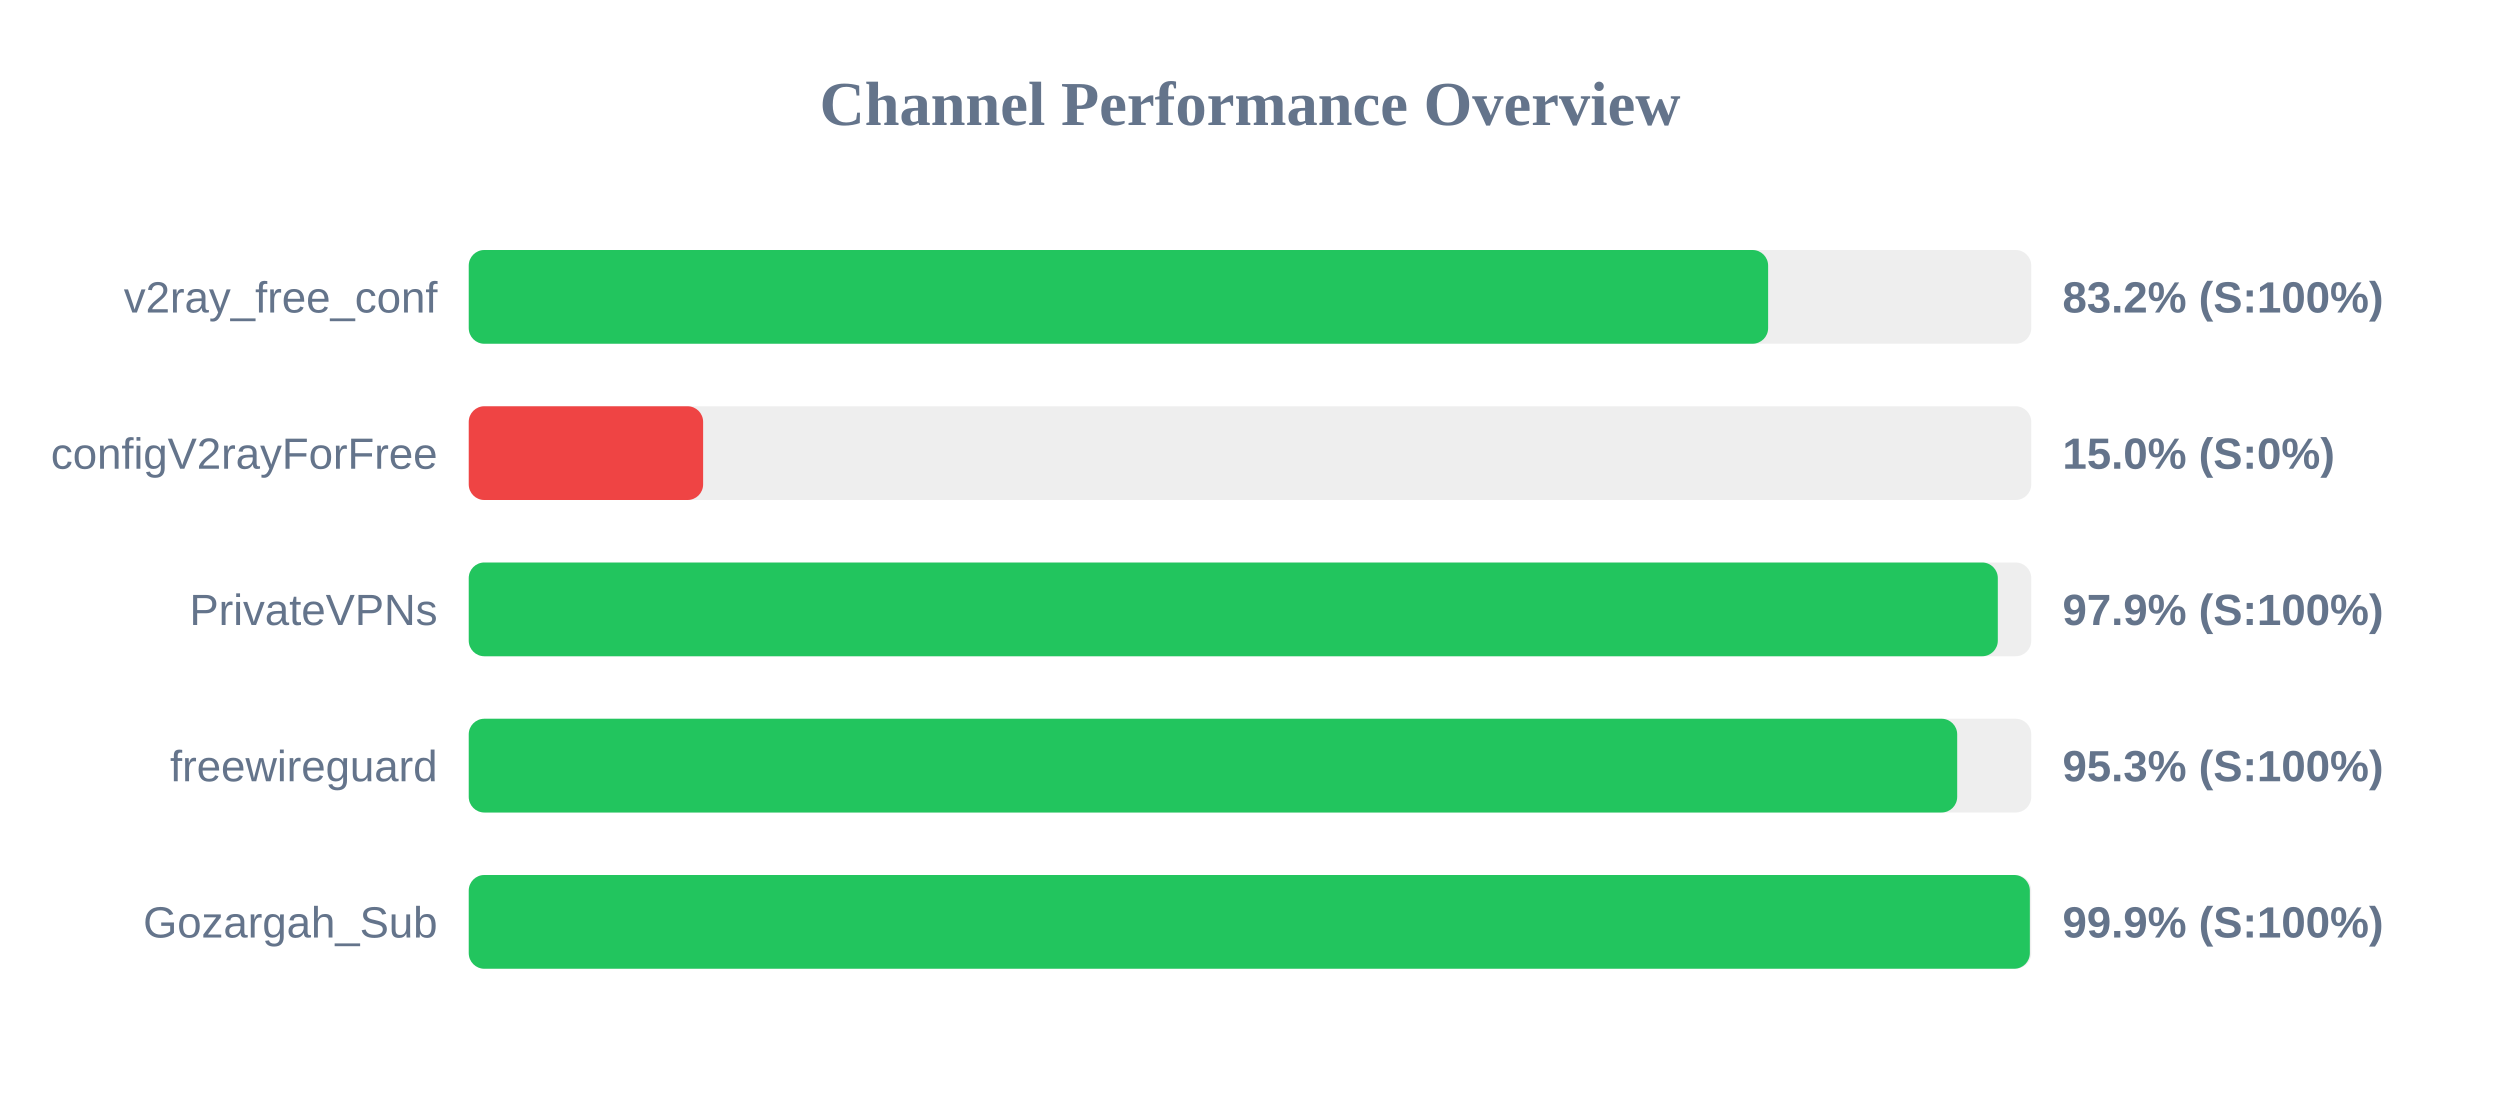
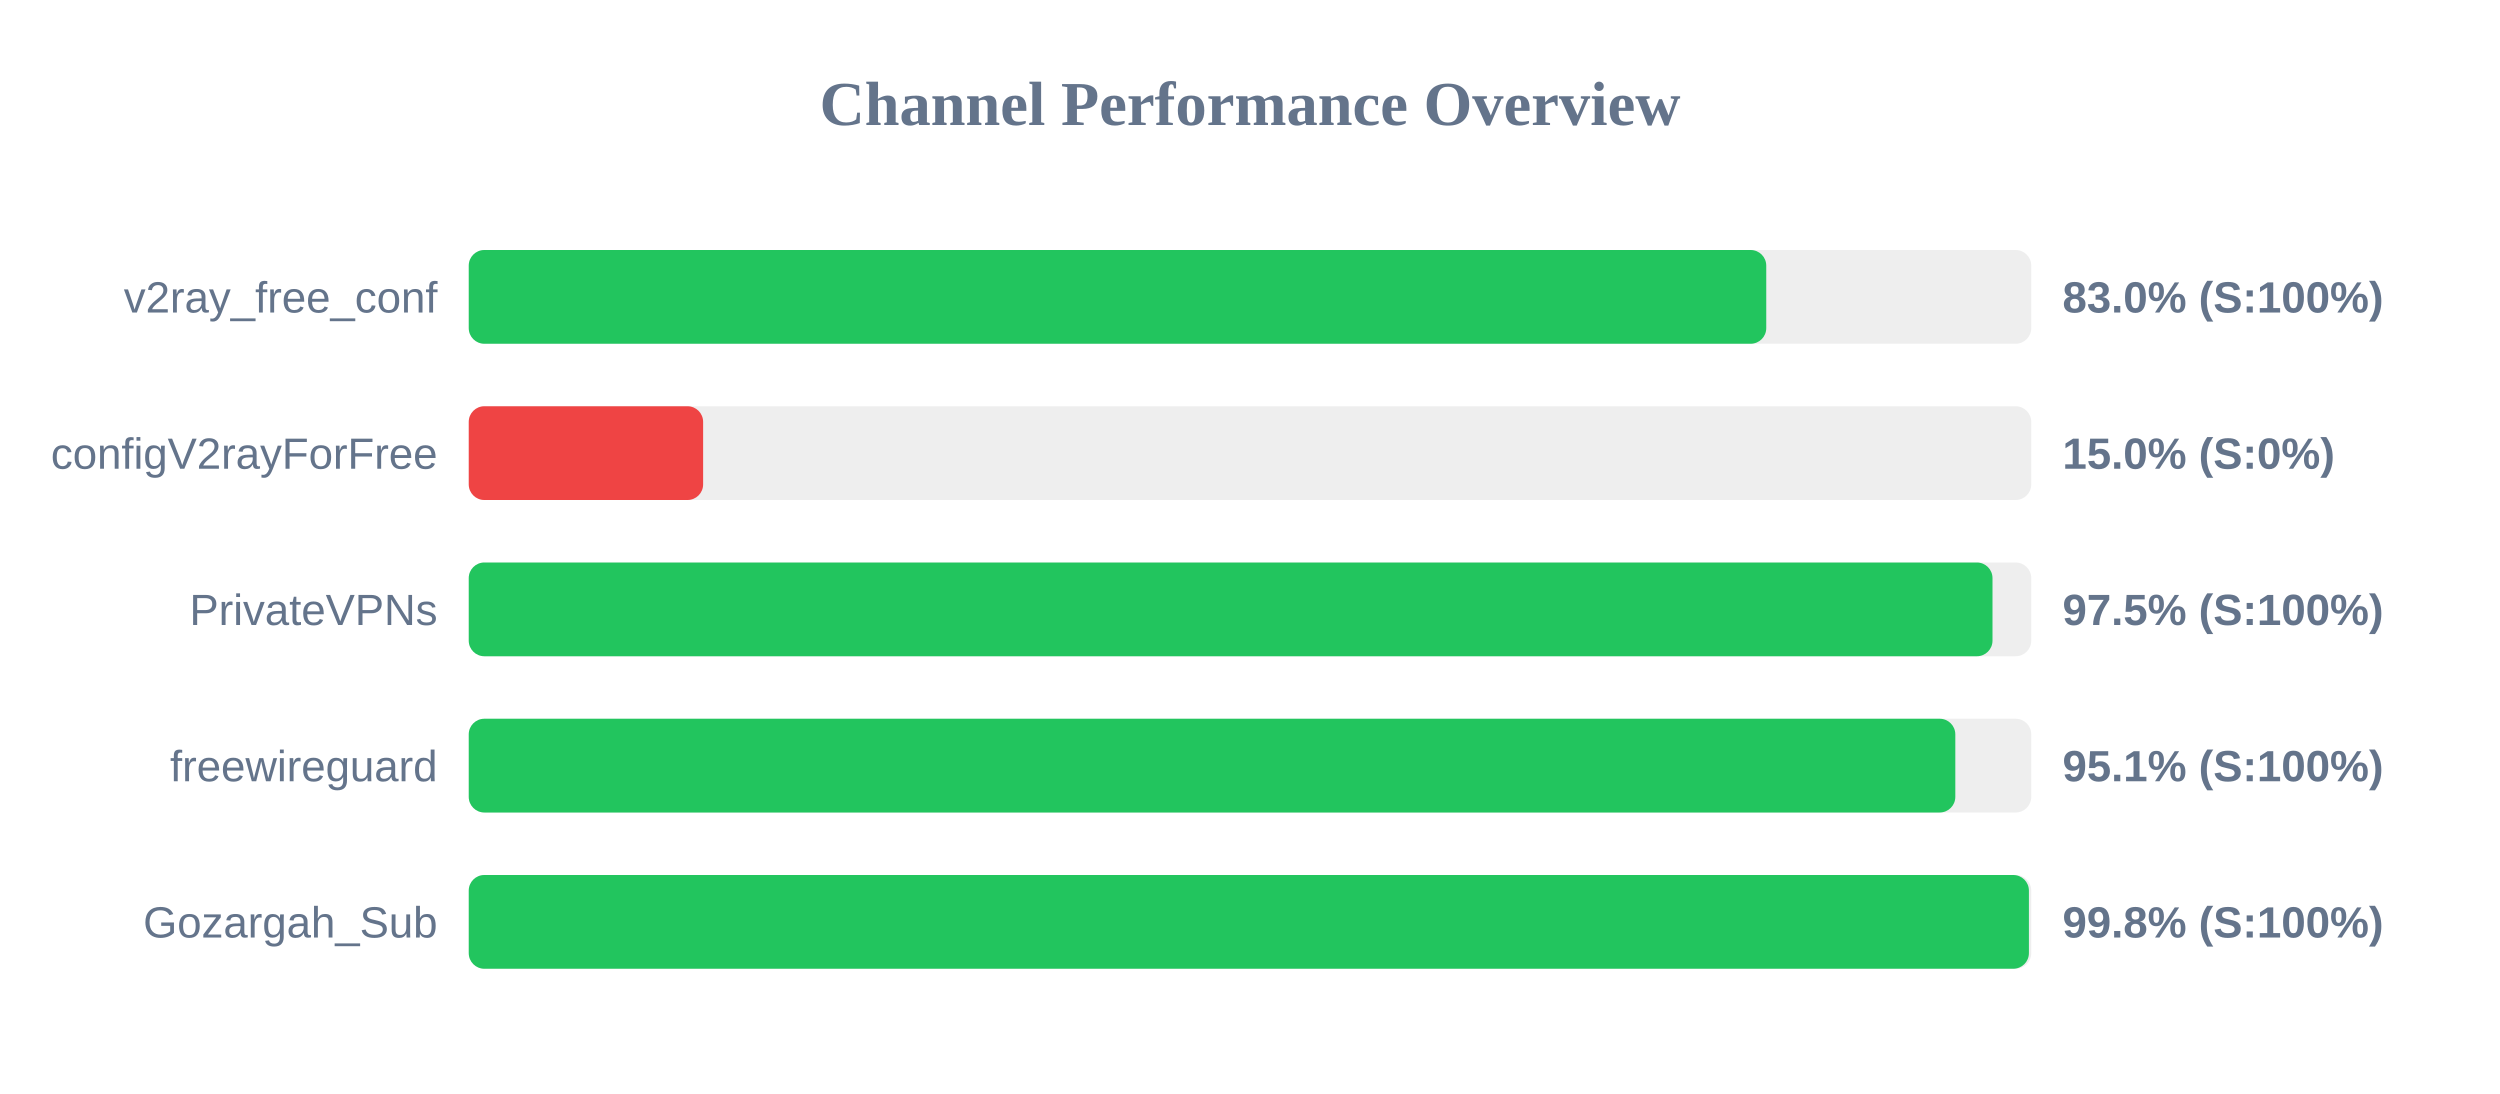
<svg xmlns="http://www.w3.org/2000/svg" width="800" height="350" version="1.1">
  <style>
        .row { font: 14px Arial; fill: #64748b; }
        .score { font: bold 14px Arial; fill: #64748b; }
    </style>
  <text x="400" y="40" text-anchor="middle" font-size="20px" font-weight="bold" fill="#64748b">Channel Performance Overview</text>
  <rect x="150" y="80" width="500" height="30" fill="#eee" rx="5" />
-   <rect x="150" y="80" width="415.8" height="30" fill="#22c55e" rx="5" />
+   <rect x="150" y="80" width="415.2" height="30" fill="#22c55e" rx="5" />
  <text x="140" y="100" text-anchor="end" class="row">v2ray_free_conf</text>
-   <text x="660" y="100" text-anchor="start" class="score">83.2% (S:100%)</text>
+   <text x="660" y="100" text-anchor="start" class="score">83.0% (S:100%)</text>
  <rect x="150" y="130" width="500" height="30" fill="#eee" rx="5" />
  <rect x="150" y="130" width="75.0" height="30" fill="#ef4444" rx="5" />
  <text x="140" y="150" text-anchor="end" class="row">configV2rayForFree</text>
  <text x="660" y="150" text-anchor="start" class="score">15.0% (S:0%)</text>
  <rect x="150" y="180" width="500" height="30" fill="#eee" rx="5" />
-   <rect x="150" y="180" width="489.3" height="30" fill="#22c55e" rx="5" />
+   <rect x="150" y="180" width="487.6" height="30" fill="#22c55e" rx="5" />
  <text x="140" y="200" text-anchor="end" class="row">PrivateVPNs</text>
-   <text x="660" y="200" text-anchor="start" class="score">97.9% (S:100%)</text>
+   <text x="660" y="200" text-anchor="start" class="score">97.5% (S:100%)</text>
  <rect x="150" y="230" width="500" height="30" fill="#eee" rx="5" />
-   <rect x="150" y="230" width="476.3" height="30" fill="#22c55e" rx="5" />
+   <rect x="150" y="230" width="475.7" height="30" fill="#22c55e" rx="5" />
  <text x="140" y="250" text-anchor="end" class="row">freewireguard</text>
-   <text x="660" y="250" text-anchor="start" class="score">95.3% (S:100%)</text>
+   <text x="660" y="250" text-anchor="start" class="score">95.1% (S:100%)</text>
  <rect x="150" y="280" width="500" height="30" fill="#eee" rx="5" />
-   <rect x="150" y="280" width="499.55" height="30" fill="#22c55e" rx="5" />
+   <rect x="150" y="280" width="499.25" height="30" fill="#22c55e" rx="5" />
  <text x="140" y="300" text-anchor="end" class="row">Gozargah_Sub</text>
-   <text x="660" y="300" text-anchor="start" class="score">99.9% (S:100%)</text>
+   <text x="660" y="300" text-anchor="start" class="score">99.8% (S:100%)</text>
</svg>
